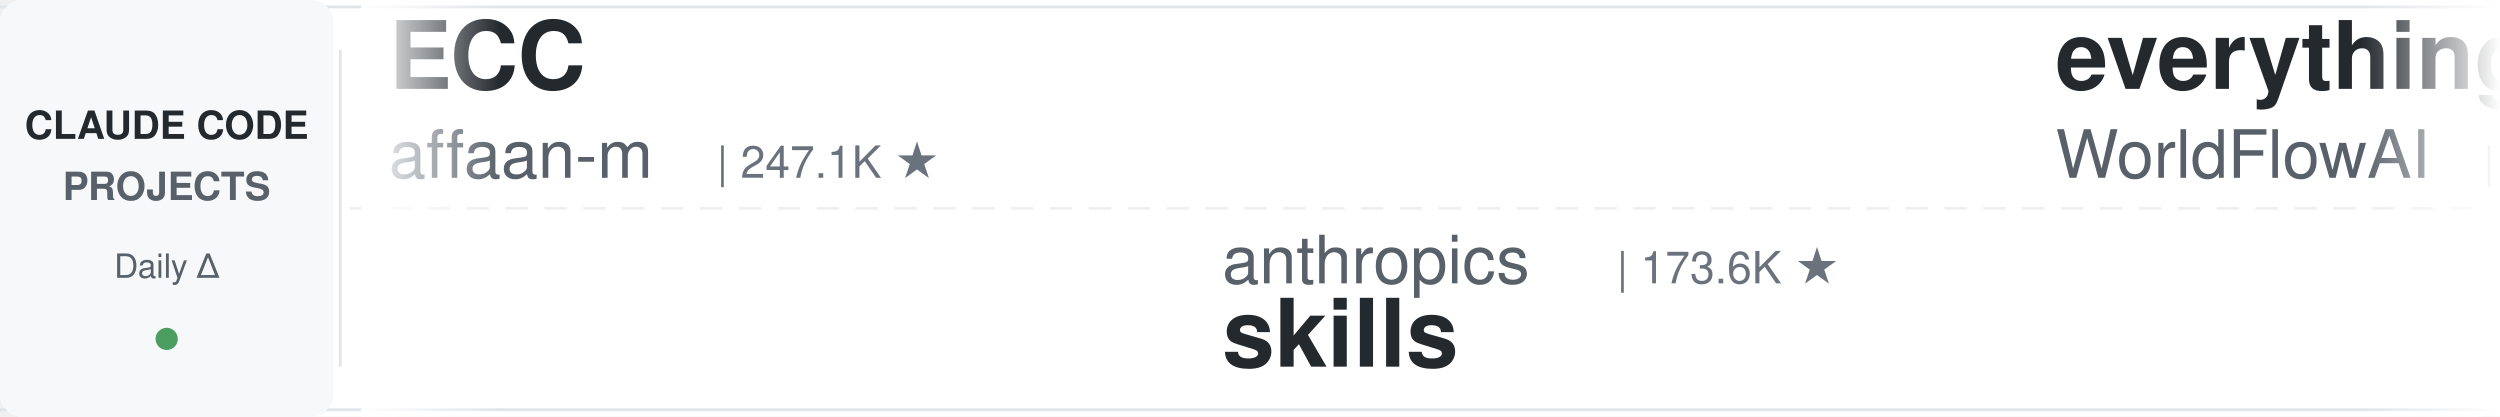
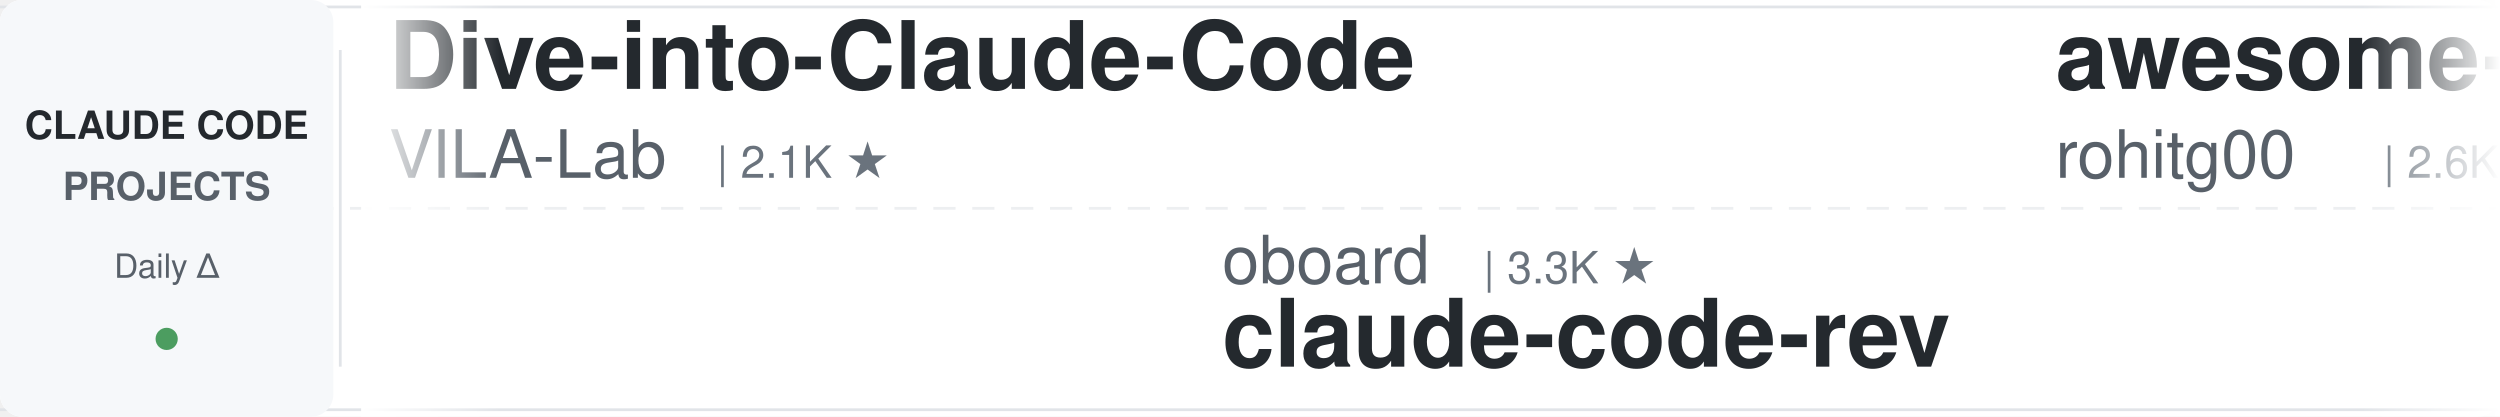
<svg xmlns="http://www.w3.org/2000/svg" width="900" height="150">
  <defs>
    <linearGradient id="leftFade" x1="0%" y1="0%" x2="100%" y2="0%">
      <stop offset="0%" style="stop-color:#ffffff;stop-opacity:1" />
      <stop offset="100%" style="stop-color:#ffffff;stop-opacity:0" />
    </linearGradient>
    <linearGradient id="rightFade" x1="0%" y1="0%" x2="100%" y2="0%">
      <stop offset="0%" style="stop-color:#ffffff;stop-opacity:0" />
      <stop offset="100%" style="stop-color:#ffffff;stop-opacity:1" />
    </linearGradient>
  </defs>
  <rect width="900" height="150" fill="#ffffff" rx="8" />
  <rect x="0" y="2" width="900" height="1" fill="#e1e4e8" />
  <rect x="0" y="147" width="900" height="1" fill="#e1e4e8" />
  <line x1="0" y1="75" x2="900" y2="75" stroke="#e1e4e8" stroke-width="1" stroke-dasharray="8 6" opacity="0.6" />
  <rect x="0" y="0" width="120" height="150" fill="#f6f8fa" rx="8" />
  <text x="60" y="50" font-family="-apple-system, BlinkMacSystemFont, 'Segoe UI', Helvetica, Arial, sans-serif" font-size="14" font-weight="600" fill="#24292e" text-anchor="middle">CLAUDE CODE</text>
  <text x="60" y="72" font-family="-apple-system, BlinkMacSystemFont, 'Segoe UI', Helvetica, Arial, sans-serif" font-size="14" font-weight="600" fill="#586069" text-anchor="middle">PROJECTS</text>
  <text x="60" y="100" font-family="-apple-system, BlinkMacSystemFont, 'Segoe UI', Helvetica, Arial, sans-serif" font-size="12" font-weight="500" fill="#586069" text-anchor="middle">Daily Δ</text>
  <circle cx="60" cy="122" r="4" fill="#22863a" opacity="0.8" />
  <rect x="122" y="18" width="1" height="114" fill="#e1e4e8" />
  <clipPath id="tickerClip">
    <rect x="130" y="0" width="770" height="150" />
  </clipPath>
  <g clip-path="url(#tickerClip)">
    <g id="tickerItems">
      <animateTransform attributeName="transform" attributeType="XML" type="translate" from="0 0" to="-3000 0" dur="54s" repeatCount="indefinite" />
      <g transform="translate(0, 0)">
-         <text x="140" y="32" font-family="-apple-system, BlinkMacSystemFont, 'Segoe UI', Helvetica, Arial, sans-serif" font-size="34" font-weight="600" fill="#24292e">ECC</text>
-         <text x="140" y="64" font-family="-apple-system, BlinkMacSystemFont, 'Segoe UI', Helvetica, Arial, sans-serif" font-size="24" font-weight="400" fill="#586069">affaan-m</text>
-         <text x="258" y="64" font-family="-apple-system, BlinkMacSystemFont, 'Segoe UI', Helvetica, Arial, sans-serif" font-size="16" font-weight="500" fill="#6a737d">| 247.1K ★</text>
+         <text x="140" y="32" font-family="-apple-system, BlinkMacSystemFont, 'Segoe UI', Helvetica, Arial, sans-serif" font-size="34" font-weight="600" fill="#24292e">Dive-into-Claude-Code</text>
+         <text x="140" y="64" font-family="-apple-system, BlinkMacSystemFont, 'Segoe UI', Helvetica, Arial, sans-serif" font-size="24" font-weight="400" fill="#586069">VILA-Lab</text>
+         <text x="258" y="64" font-family="-apple-system, BlinkMacSystemFont, 'Segoe UI', Helvetica, Arial, sans-serif" font-size="16" font-weight="500" fill="#6a737d">| 2.1K ★</text>
      </g>
      <g transform="translate(300, 0)">
-         <text x="140" y="102" font-family="-apple-system, BlinkMacSystemFont, 'Segoe UI', Helvetica, Arial, sans-serif" font-size="24" font-weight="400" fill="#586069">anthropics</text>
-         <text x="282" y="102" font-family="-apple-system, BlinkMacSystemFont, 'Segoe UI', Helvetica, Arial, sans-serif" font-size="16" font-weight="500" fill="#6a737d">| 173.6K ★</text>
-         <text x="140" y="132" font-family="-apple-system, BlinkMacSystemFont, 'Segoe UI', Helvetica, Arial, sans-serif" font-size="34" font-weight="600" fill="#24292e">skills</text>
+         <text x="140" y="102" font-family="-apple-system, BlinkMacSystemFont, 'Segoe UI', Helvetica, Arial, sans-serif" font-size="24" font-weight="400" fill="#586069">oboard</text>
+         <text x="234" y="102" font-family="-apple-system, BlinkMacSystemFont, 'Segoe UI', Helvetica, Arial, sans-serif" font-size="16" font-weight="500" fill="#6a737d">| 3.3K ★</text>
+         <text x="140" y="132" font-family="-apple-system, BlinkMacSystemFont, 'Segoe UI', Helvetica, Arial, sans-serif" font-size="34" font-weight="600" fill="#24292e">claude-code-rev</text>
      </g>
      <g transform="translate(600, 0)">
-         <text x="140" y="32" font-family="-apple-system, BlinkMacSystemFont, 'Segoe UI', Helvetica, Arial, sans-serif" font-size="34" font-weight="600" fill="#24292e">everything-claude-code</text>
-         <text x="140" y="64" font-family="-apple-system, BlinkMacSystemFont, 'Segoe UI', Helvetica, Arial, sans-serif" font-size="24" font-weight="400" fill="#586069">WorldFlowAI</text>
-         <text x="294" y="64" font-family="-apple-system, BlinkMacSystemFont, 'Segoe UI', Helvetica, Arial, sans-serif" font-size="16" font-weight="500" fill="#6a737d">| 2.0K ★</text>
+         <text x="140" y="32" font-family="-apple-system, BlinkMacSystemFont, 'Segoe UI', Helvetica, Arial, sans-serif" font-size="34" font-weight="600" fill="#24292e">awesome-claude-code-tool...</text>
+         <text x="140" y="64" font-family="-apple-system, BlinkMacSystemFont, 'Segoe UI', Helvetica, Arial, sans-serif" font-size="24" font-weight="400" fill="#586069">rohitg00</text>
+         <text x="258" y="64" font-family="-apple-system, BlinkMacSystemFont, 'Segoe UI', Helvetica, Arial, sans-serif" font-size="16" font-weight="500" fill="#6a737d">| 2.6K ★</text>
      </g>
      <g transform="translate(900, 0)">
-         <text x="140" y="102" font-family="-apple-system, BlinkMacSystemFont, 'Segoe UI', Helvetica, Arial, sans-serif" font-size="24" font-weight="400" fill="#586069">disler</text>
-         <text x="234" y="102" font-family="-apple-system, BlinkMacSystemFont, 'Segoe UI', Helvetica, Arial, sans-serif" font-size="16" font-weight="500" fill="#6a737d">| 1.7K ★</text>
-         <text x="140" y="132" font-family="-apple-system, BlinkMacSystemFont, 'Segoe UI', Helvetica, Arial, sans-serif" font-size="34" font-weight="600" fill="#24292e">pi-vs-claude-code</text>
+         <text x="140" y="102" font-family="-apple-system, BlinkMacSystemFont, 'Segoe UI', Helvetica, Arial, sans-serif" font-size="24" font-weight="400" fill="#586069">Alishahryar1</text>
+         <text x="306" y="102" font-family="-apple-system, BlinkMacSystemFont, 'Segoe UI', Helvetica, Arial, sans-serif" font-size="16" font-weight="500" fill="#6a737d">| 53.0K ★</text>
+         <text x="140" y="132" font-family="-apple-system, BlinkMacSystemFont, 'Segoe UI', Helvetica, Arial, sans-serif" font-size="34" font-weight="600" fill="#24292e">free-claude-code</text>
      </g>
      <g transform="translate(1200, 0)">
-         <text x="140" y="32" font-family="-apple-system, BlinkMacSystemFont, 'Segoe UI', Helvetica, Arial, sans-serif" font-size="34" font-weight="600" fill="#24292e">claude-code-skills</text>
-         <text x="140" y="64" font-family="-apple-system, BlinkMacSystemFont, 'Segoe UI', Helvetica, Arial, sans-serif" font-size="24" font-weight="400" fill="#586069">daymade</text>
-         <text x="246" y="64" font-family="-apple-system, BlinkMacSystemFont, 'Segoe UI', Helvetica, Arial, sans-serif" font-size="16" font-weight="500" fill="#6a737d">| 1.4K ★</text>
+         <text x="140" y="32" font-family="-apple-system, BlinkMacSystemFont, 'Segoe UI', Helvetica, Arial, sans-serif" font-size="34" font-weight="600" fill="#24292e">claude-code-reverse</text>
+         <text x="140" y="64" font-family="-apple-system, BlinkMacSystemFont, 'Segoe UI', Helvetica, Arial, sans-serif" font-size="24" font-weight="400" fill="#586069">Yuyz0112</text>
+         <text x="258" y="64" font-family="-apple-system, BlinkMacSystemFont, 'Segoe UI', Helvetica, Arial, sans-serif" font-size="16" font-weight="500" fill="#6a737d">| 2.4K ★</text>
      </g>
      <g transform="translate(1500, 0)">
+         <text x="140" y="102" font-family="-apple-system, BlinkMacSystemFont, 'Segoe UI', Helvetica, Arial, sans-serif" font-size="24" font-weight="400" fill="#586069">1rgs</text>
+         <text x="210" y="102" font-family="-apple-system, BlinkMacSystemFont, 'Segoe UI', Helvetica, Arial, sans-serif" font-size="16" font-weight="500" fill="#6a737d">| 3.7K ★</text>
+         <text x="140" y="132" font-family="-apple-system, BlinkMacSystemFont, 'Segoe UI', Helvetica, Arial, sans-serif" font-size="34" font-weight="600" fill="#24292e">claude-code-proxy</text>
+       </g>
+       <g transform="translate(1800, 0)">
+         <text x="140" y="32" font-family="-apple-system, BlinkMacSystemFont, 'Segoe UI', Helvetica, Arial, sans-serif" font-size="34" font-weight="600" fill="#24292e">claude-code-router</text>
+         <text x="140" y="64" font-family="-apple-system, BlinkMacSystemFont, 'Segoe UI', Helvetica, Arial, sans-serif" font-size="24" font-weight="400" fill="#586069">musistudio</text>
+         <text x="282" y="64" font-family="-apple-system, BlinkMacSystemFont, 'Segoe UI', Helvetica, Arial, sans-serif" font-size="16" font-weight="500" fill="#6a737d">| 37.1K ★</text>
+       </g>
+       <g transform="translate(2100, 0)">
        <text x="140" y="102" font-family="-apple-system, BlinkMacSystemFont, 'Segoe UI', Helvetica, Arial, sans-serif" font-size="24" font-weight="400" fill="#586069">simonw</text>
        <text x="234" y="102" font-family="-apple-system, BlinkMacSystemFont, 'Segoe UI', Helvetica, Arial, sans-serif" font-size="16" font-weight="500" fill="#6a737d">| 1.7K ★</text>
        <text x="140" y="132" font-family="-apple-system, BlinkMacSystemFont, 'Segoe UI', Helvetica, Arial, sans-serif" font-size="34" font-weight="600" fill="#24292e">claude-code-transcripts</text>
      </g>
-       <g transform="translate(1800, 0)">
-         <text x="140" y="32" font-family="-apple-system, BlinkMacSystemFont, 'Segoe UI', Helvetica, Arial, sans-serif" font-size="34" font-weight="600" fill="#24292e">claude-code-cheat-sheet</text>
-         <text x="140" y="64" font-family="-apple-system, BlinkMacSystemFont, 'Segoe UI', Helvetica, Arial, sans-serif" font-size="24" font-weight="400" fill="#586069">Njengah</text>
-         <text x="246" y="64" font-family="-apple-system, BlinkMacSystemFont, 'Segoe UI', Helvetica, Arial, sans-serif" font-size="16" font-weight="500" fill="#6a737d">| 1.9K ★</text>
-       </g>
-       <g transform="translate(2100, 0)">
-         <text x="140" y="102" font-family="-apple-system, BlinkMacSystemFont, 'Segoe UI', Helvetica, Arial, sans-serif" font-size="24" font-weight="400" fill="#586069">anthropics</text>
-         <text x="282" y="102" font-family="-apple-system, BlinkMacSystemFont, 'Segoe UI', Helvetica, Arial, sans-serif" font-size="16" font-weight="500" fill="#6a737d">| 8.8K ★</text>
-         <text x="140" y="132" font-family="-apple-system, BlinkMacSystemFont, 'Segoe UI', Helvetica, Arial, sans-serif" font-size="34" font-weight="600" fill="#24292e">claude-code-action</text>
-       </g>
      <g transform="translate(2400, 0)">
-         <text x="140" y="32" font-family="-apple-system, BlinkMacSystemFont, 'Segoe UI', Helvetica, Arial, sans-serif" font-size="34" font-weight="600" fill="#24292e">claude-code-tudou</text>
-         <text x="140" y="64" font-family="-apple-system, BlinkMacSystemFont, 'Segoe UI', Helvetica, Arial, sans-serif" font-size="24" font-weight="400" fill="#586069">AICoderTudou</text>
-         <text x="306" y="64" font-family="-apple-system, BlinkMacSystemFont, 'Segoe UI', Helvetica, Arial, sans-serif" font-size="16" font-weight="500" fill="#6a737d">| 495 ★</text>
+         <text x="140" y="32" font-family="-apple-system, BlinkMacSystemFont, 'Segoe UI', Helvetica, Arial, sans-serif" font-size="34" font-weight="600" fill="#24292e">claude-code-best-practic...</text>
+         <text x="140" y="64" font-family="-apple-system, BlinkMacSystemFont, 'Segoe UI', Helvetica, Arial, sans-serif" font-size="24" font-weight="400" fill="#586069">shanraisshan</text>
+         <text x="306" y="64" font-family="-apple-system, BlinkMacSystemFont, 'Segoe UI', Helvetica, Arial, sans-serif" font-size="16" font-weight="500" fill="#6a737d">| 65.6K ★</text>
      </g>
      <g transform="translate(2700, 0)">
-         <text x="140" y="102" font-family="-apple-system, BlinkMacSystemFont, 'Segoe UI', Helvetica, Arial, sans-serif" font-size="24" font-weight="400" fill="#586069">shareAI-lab</text>
-         <text x="294" y="102" font-family="-apple-system, BlinkMacSystemFont, 'Segoe UI', Helvetica, Arial, sans-serif" font-size="16" font-weight="500" fill="#6a737d">| 76.0K ★</text>
-         <text x="140" y="132" font-family="-apple-system, BlinkMacSystemFont, 'Segoe UI', Helvetica, Arial, sans-serif" font-size="34" font-weight="600" fill="#24292e">learn-claude-code</text>
+         <text x="140" y="102" font-family="-apple-system, BlinkMacSystemFont, 'Segoe UI', Helvetica, Arial, sans-serif" font-size="24" font-weight="400" fill="#586069">Windy3f3f3f3f</text>
+         <text x="318" y="102" font-family="-apple-system, BlinkMacSystemFont, 'Segoe UI', Helvetica, Arial, sans-serif" font-size="16" font-weight="500" fill="#6a737d">| 3.6K ★</text>
+         <text x="140" y="132" font-family="-apple-system, BlinkMacSystemFont, 'Segoe UI', Helvetica, Arial, sans-serif" font-size="34" font-weight="600" fill="#24292e">how-claude-code-works</text>
      </g>
      <g transform="translate(3000, 0)">
-         <text x="140" y="32" font-family="-apple-system, BlinkMacSystemFont, 'Segoe UI', Helvetica, Arial, sans-serif" font-size="34" font-weight="600" fill="#24292e">ECC</text>
-         <text x="140" y="64" font-family="-apple-system, BlinkMacSystemFont, 'Segoe UI', Helvetica, Arial, sans-serif" font-size="24" font-weight="400" fill="#586069">affaan-m</text>
-         <text x="258" y="64" font-family="-apple-system, BlinkMacSystemFont, 'Segoe UI', Helvetica, Arial, sans-serif" font-size="16" font-weight="500" fill="#6a737d">| 247.1K ★</text>
+         <text x="140" y="32" font-family="-apple-system, BlinkMacSystemFont, 'Segoe UI', Helvetica, Arial, sans-serif" font-size="34" font-weight="600" fill="#24292e">Dive-into-Claude-Code</text>
+         <text x="140" y="64" font-family="-apple-system, BlinkMacSystemFont, 'Segoe UI', Helvetica, Arial, sans-serif" font-size="24" font-weight="400" fill="#586069">VILA-Lab</text>
+         <text x="258" y="64" font-family="-apple-system, BlinkMacSystemFont, 'Segoe UI', Helvetica, Arial, sans-serif" font-size="16" font-weight="500" fill="#6a737d">| 2.1K ★</text>
      </g>
      <g transform="translate(3300, 0)">
-         <text x="140" y="102" font-family="-apple-system, BlinkMacSystemFont, 'Segoe UI', Helvetica, Arial, sans-serif" font-size="24" font-weight="400" fill="#586069">anthropics</text>
-         <text x="282" y="102" font-family="-apple-system, BlinkMacSystemFont, 'Segoe UI', Helvetica, Arial, sans-serif" font-size="16" font-weight="500" fill="#6a737d">| 173.6K ★</text>
-         <text x="140" y="132" font-family="-apple-system, BlinkMacSystemFont, 'Segoe UI', Helvetica, Arial, sans-serif" font-size="34" font-weight="600" fill="#24292e">skills</text>
+         <text x="140" y="102" font-family="-apple-system, BlinkMacSystemFont, 'Segoe UI', Helvetica, Arial, sans-serif" font-size="24" font-weight="400" fill="#586069">oboard</text>
+         <text x="234" y="102" font-family="-apple-system, BlinkMacSystemFont, 'Segoe UI', Helvetica, Arial, sans-serif" font-size="16" font-weight="500" fill="#6a737d">| 3.3K ★</text>
+         <text x="140" y="132" font-family="-apple-system, BlinkMacSystemFont, 'Segoe UI', Helvetica, Arial, sans-serif" font-size="34" font-weight="600" fill="#24292e">claude-code-rev</text>
      </g>
      <g transform="translate(3600, 0)">
-         <text x="140" y="32" font-family="-apple-system, BlinkMacSystemFont, 'Segoe UI', Helvetica, Arial, sans-serif" font-size="34" font-weight="600" fill="#24292e">everything-claude-code</text>
-         <text x="140" y="64" font-family="-apple-system, BlinkMacSystemFont, 'Segoe UI', Helvetica, Arial, sans-serif" font-size="24" font-weight="400" fill="#586069">WorldFlowAI</text>
-         <text x="294" y="64" font-family="-apple-system, BlinkMacSystemFont, 'Segoe UI', Helvetica, Arial, sans-serif" font-size="16" font-weight="500" fill="#6a737d">| 2.0K ★</text>
+         <text x="140" y="32" font-family="-apple-system, BlinkMacSystemFont, 'Segoe UI', Helvetica, Arial, sans-serif" font-size="34" font-weight="600" fill="#24292e">awesome-claude-code-tool...</text>
+         <text x="140" y="64" font-family="-apple-system, BlinkMacSystemFont, 'Segoe UI', Helvetica, Arial, sans-serif" font-size="24" font-weight="400" fill="#586069">rohitg00</text>
+         <text x="258" y="64" font-family="-apple-system, BlinkMacSystemFont, 'Segoe UI', Helvetica, Arial, sans-serif" font-size="16" font-weight="500" fill="#6a737d">| 2.6K ★</text>
      </g>
      <g transform="translate(3900, 0)">
-         <text x="140" y="102" font-family="-apple-system, BlinkMacSystemFont, 'Segoe UI', Helvetica, Arial, sans-serif" font-size="24" font-weight="400" fill="#586069">disler</text>
-         <text x="234" y="102" font-family="-apple-system, BlinkMacSystemFont, 'Segoe UI', Helvetica, Arial, sans-serif" font-size="16" font-weight="500" fill="#6a737d">| 1.7K ★</text>
-         <text x="140" y="132" font-family="-apple-system, BlinkMacSystemFont, 'Segoe UI', Helvetica, Arial, sans-serif" font-size="34" font-weight="600" fill="#24292e">pi-vs-claude-code</text>
+         <text x="140" y="102" font-family="-apple-system, BlinkMacSystemFont, 'Segoe UI', Helvetica, Arial, sans-serif" font-size="24" font-weight="400" fill="#586069">Alishahryar1</text>
+         <text x="306" y="102" font-family="-apple-system, BlinkMacSystemFont, 'Segoe UI', Helvetica, Arial, sans-serif" font-size="16" font-weight="500" fill="#6a737d">| 53.0K ★</text>
+         <text x="140" y="132" font-family="-apple-system, BlinkMacSystemFont, 'Segoe UI', Helvetica, Arial, sans-serif" font-size="34" font-weight="600" fill="#24292e">free-claude-code</text>
      </g>
    </g>
  </g>
  <rect x="130" y="0" width="50" height="150" fill="url(#leftFade)" />
  <rect x="850" y="0" width="50" height="150" fill="url(#rightFade)" />
</svg>
